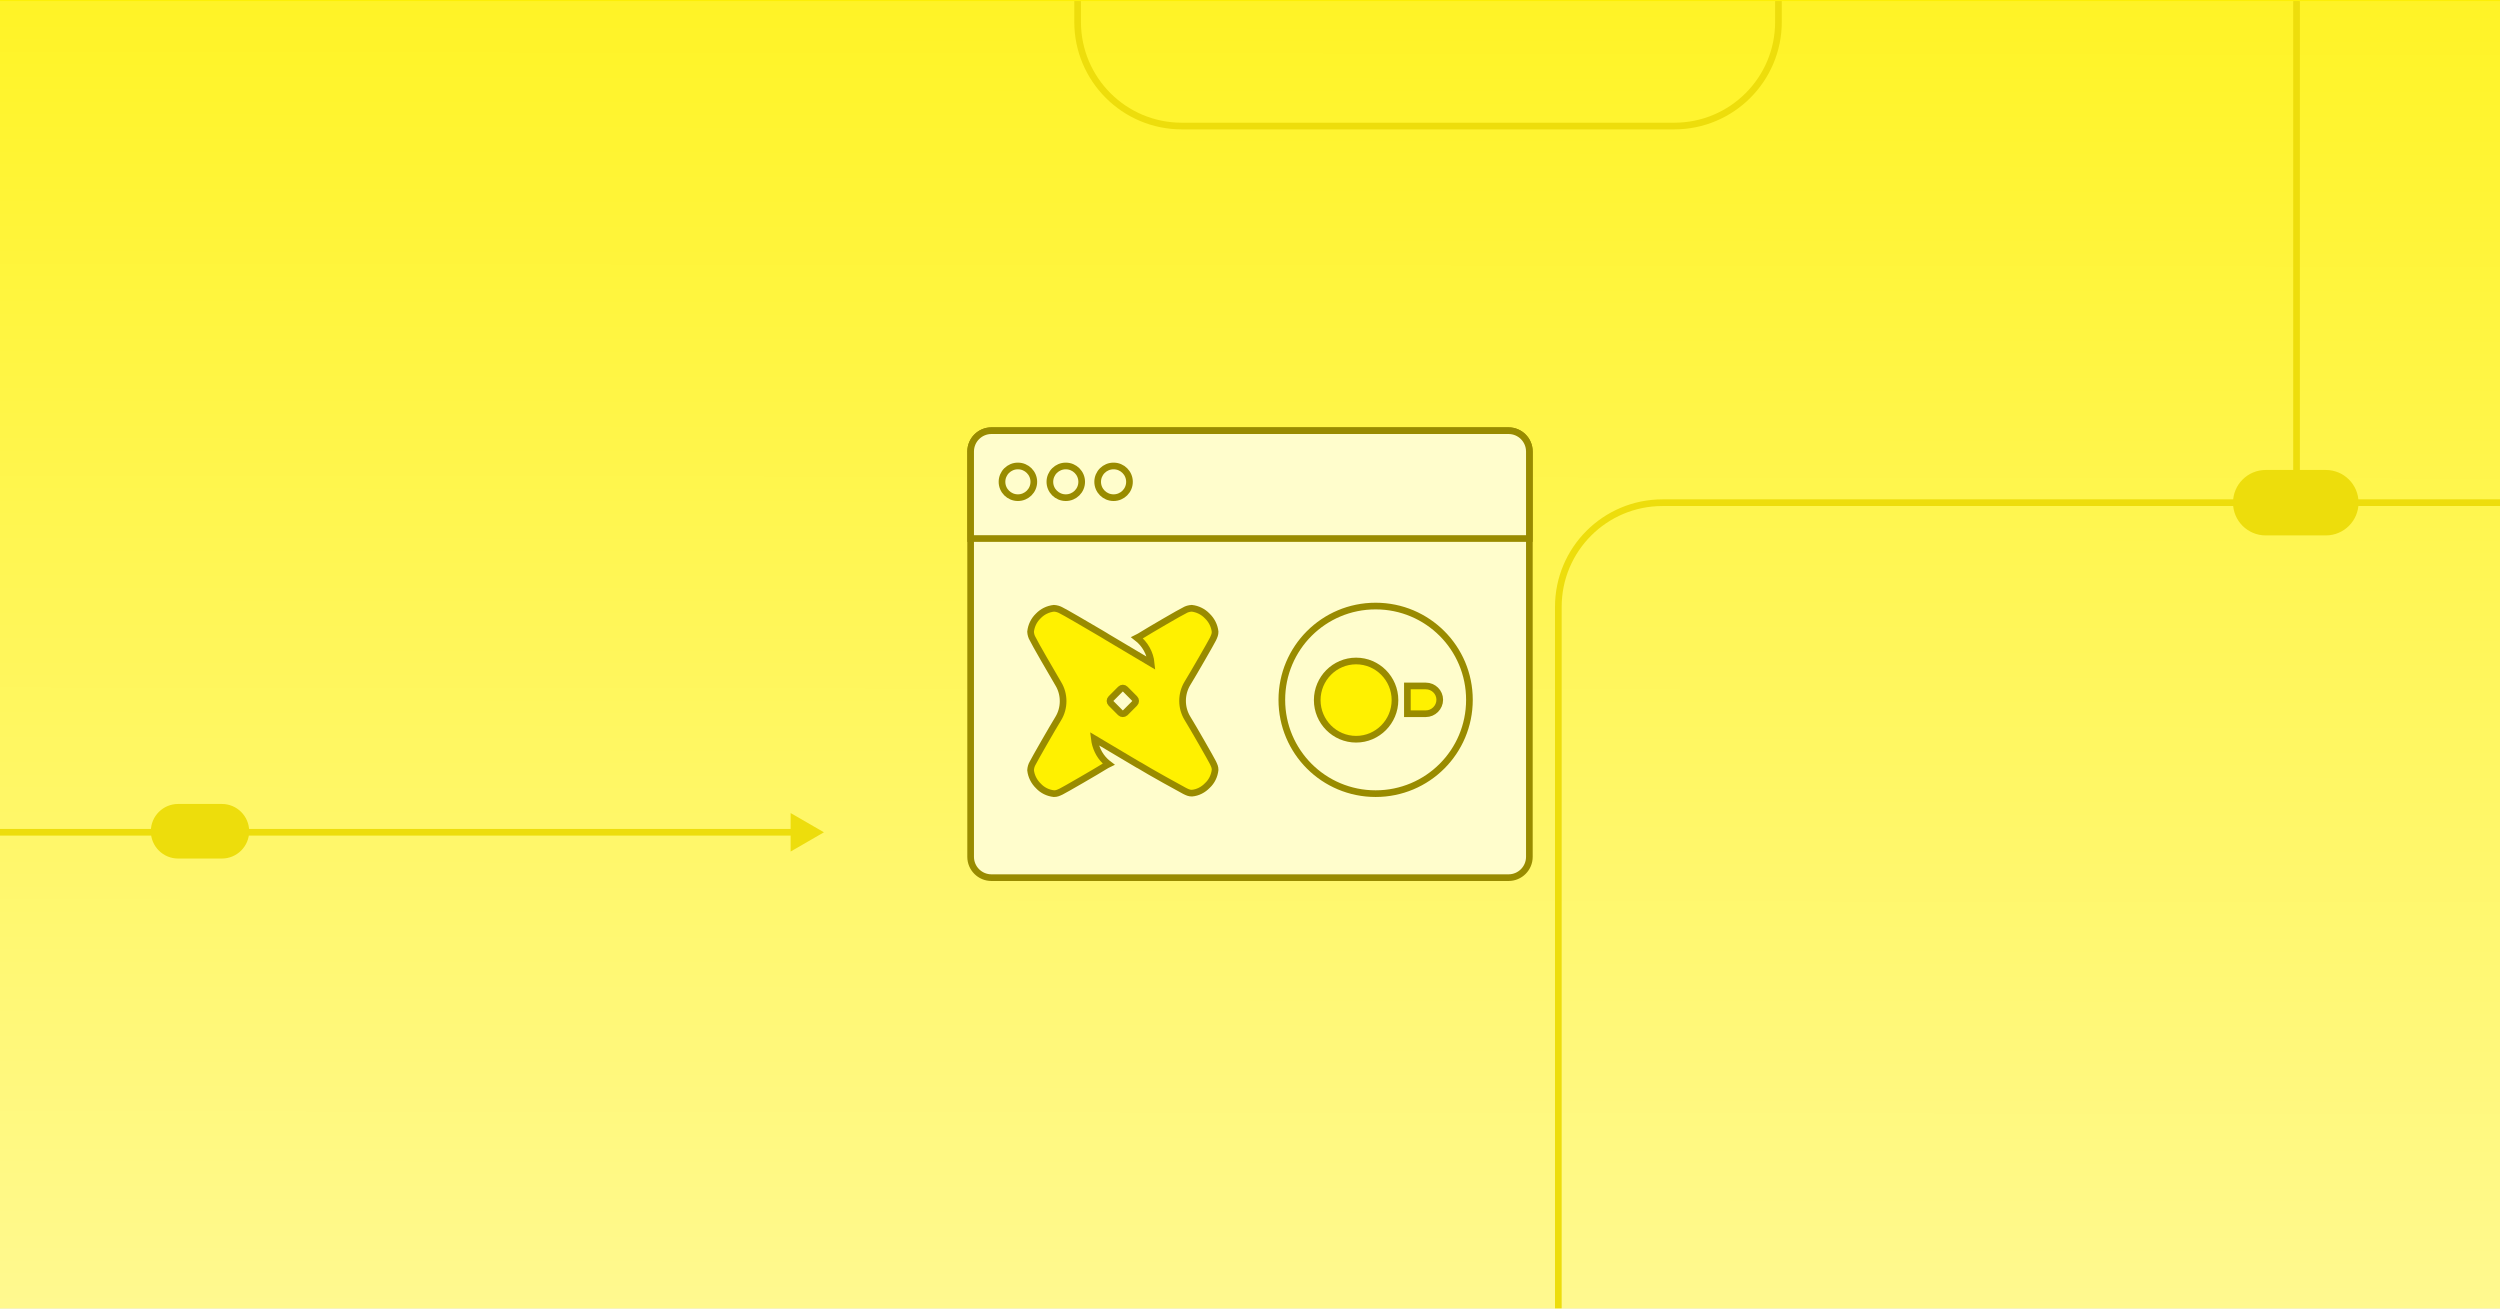
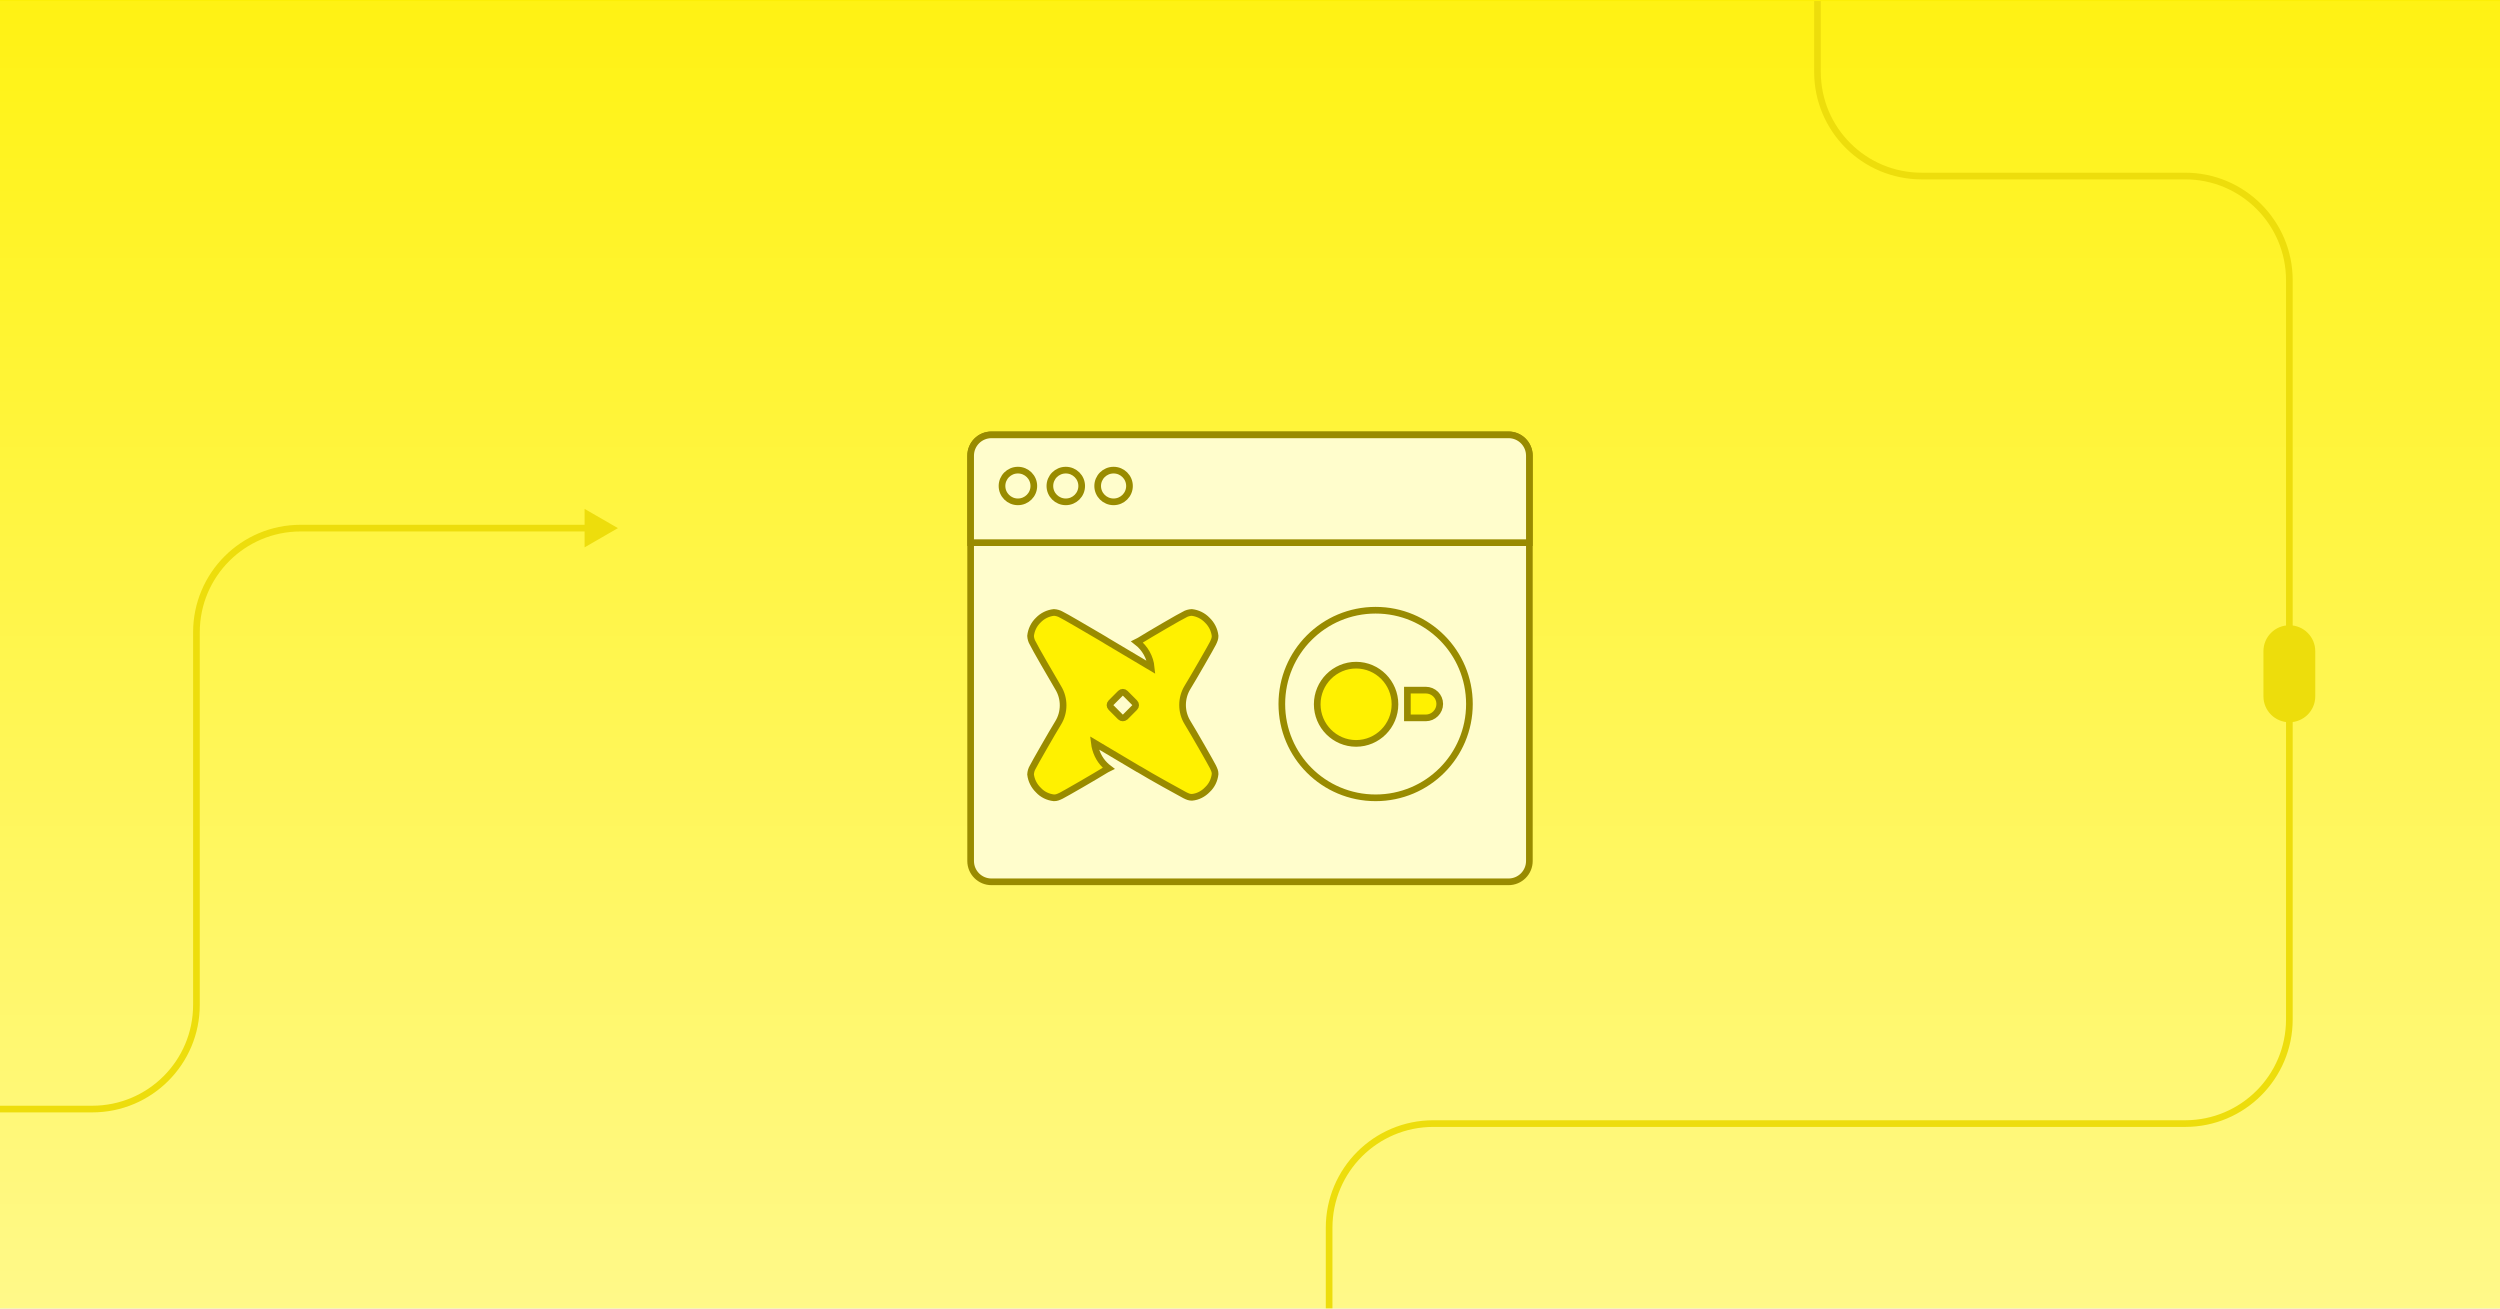
- <svg xmlns="http://www.w3.org/2000/svg" width="1200" height="628" fill="none" viewBox="0 0 1200 628">
-   <linearGradient id="a" x1="589" x2="586.026" y1="-32.315" y2="764.571" gradientUnits="userSpaceOnUse">
-     <stop offset="0" stop-color="#fdef00" />
-     <stop offset=".939" stop-color="#fffaa3" />
-   </linearGradient>
-   <linearGradient id="b" x1="587" x2="585.813" y1="-229.091" y2="745.549" gradientUnits="userSpaceOnUse">
-     <stop offset="0" stop-color="#fff100" />
-     <stop offset=".939" stop-color="#fffa99" />
-   </linearGradient>
-   <clipPath id="c">
-     <path d="m0 0h1200v628h-1200z" />
-   </clipPath>
-   <clipPath id="d">
-     <path d="m0 .5h1200v630h-1200z" />
-   </clipPath>
-   <g clip-path="url(#c)">
-     <path fill="url(#a)" d="m0 0h1200v628h-1200z" />
-     <g clip-path="url(#d)">
-       <path fill="url(#b)" d="m0 0h1200v630h-1200z" transform="translate(0 .5)" />
-       <path fill="#eddd0c" d="m395.5 399.5-16-9.238v18.476zm-14.4 0v-1.6h-462.1v1.6 1.6h462.1z" />
-       <path stroke="#eddd0c" stroke-width="3.2" d="m1102.34-22.422v266.128" />
-       <path fill="#eddd0c" d="m854.792-80.46c-.624-.625-1.638-.625-2.262 0l-10.183 10.182c-.625.625-.625 1.638 0 2.263s1.638.625 2.263 0l9.051-9.051 9.051 9.051c.625.625 1.638.625 2.263 0s.625-1.638 0-2.263zm-337.536-15.869h-1.6v106.829h1.6 1.6v-106.829zm50 156.829v1.6l236.405 0v-1.6-1.6l-236.405-0zm286.405-50h1.6v-89.829h-1.6-1.6v89.829zm-50 50v1.6c28.498 0 51.6-23.102 51.6-51.6h-1.6-1.6c0 26.731-21.669 48.4-48.4 48.4zm-286.405-50h-1.6c0 28.498 23.102 51.6 51.6 51.6v-1.6-1.6c-26.731 0-48.4-21.669-48.4-48.4z" />
-       <g stroke="#eddd0c" stroke-width="3.2">
-         <path d="m748 665.671v-374.378c0-27.614 22.386-50 50-50h480.58" />
-         <rect width="23" height="44" x="74" y="410.5" fill="#eddd0c" rx="11.5" transform="matrix(0 -1 1 0 -336.5 484.5)" />
-         <rect width="57.063" height="28.223" x="1073.44" y="227.182" fill="#eddd0c" rx="14.111" />
-       </g>
+ <svg xmlns="http://www.w3.org/2000/svg" width="1200" height="628" viewBox="0 0 1200 628" fill="none">
+   <g clip-path="url(#clip0_18279_11953)">
+     <rect width="1200" height="628" fill="url(#paint0_linear_18279_11953)" />
+     <g clip-path="url(#clip1_18279_11953)">
+       <rect width="1200" height="630" transform="translate(0 0.5)" fill="url(#paint1_linear_18279_11953)" />
+       <path d="M872.387 -157.139L872.387 34.499C872.387 62.113 894.773 84.499 922.387 84.499L1048.89 84.499C1076.5 84.499 1098.89 106.885 1098.89 134.499L1098.89 489.322C1098.89 516.937 1076.5 539.322 1048.89 539.322L687.976 539.322C660.362 539.322 637.976 561.708 637.976 589.322L637.976 709.4" stroke="#EDDD0C" stroke-width="3.2" stroke-linejoin="round" />
+       <path d="M-55.242 533.948C-56.126 533.948 -56.842 533.232 -56.842 532.348C-56.842 531.464 -56.126 530.748 -55.242 530.748L-55.242 532.348L-55.242 533.948ZM296.603 253.501L280.603 262.739L280.603 244.264L296.603 253.501ZM94.291 303.501L92.691 303.501L94.291 303.501ZM144.291 253.501L144.291 255.101L144.291 253.501ZM44.291 532.348L44.291 533.948L44.291 532.348ZM-55.242 532.348L-55.242 530.748L44.291 530.748L44.291 532.348L44.291 533.948L-55.242 533.948L-55.242 532.348ZM94.291 482.348L92.691 482.348L92.691 303.501L94.291 303.501L95.891 303.501L95.891 482.348L94.291 482.348ZM144.291 253.501L144.291 251.901L282.203 251.901L282.203 253.501L282.203 255.101L144.291 255.101L144.291 253.501ZM94.291 303.501L92.691 303.501C92.691 275.003 115.793 251.901 144.291 251.901L144.291 253.501L144.291 255.101C117.56 255.101 95.891 276.771 95.891 303.501L94.291 303.501ZM44.291 532.348L44.291 530.748C71.022 530.748 92.691 509.079 92.691 482.348L94.291 482.348L95.891 482.348C95.891 510.846 72.789 533.948 44.291 533.948L44.291 532.348Z" fill="#EDDD0C" />
+       <rect x="1088.05" y="301.731" width="21.675" height="43.349" rx="10.837" fill="#EDDD0C" stroke="#EDDD0C" stroke-width="3.2" />
    </g>
-     <g stroke="#998b00" stroke-miterlimit="10" stroke-width="3.2">
-       <rect width="268.19" height="214.552" x="465.904" y="206.725" fill="#fffdcc" rx="10" />
-       <path fill="#fffdcc" d="m465.904 216.725c0-5.523 4.477-10 10-10h248.19c5.523 0 10 4.477 10 10v41.756h-268.19z" />
-       <path fill="#fffdcc" d="m488.595 238.885c4.217 0 7.636-3.407 7.636-7.61 0-4.204-3.419-7.611-7.636-7.611s-7.636 3.407-7.636 7.611c0 4.203 3.419 7.61 7.636 7.61z" />
-       <path fill="#fffdcc" d="m511.575 238.885c4.218 0 7.636-3.407 7.636-7.61 0-4.204-3.418-7.611-7.636-7.611-4.217 0-7.636 3.407-7.636 7.611 0 4.203 3.419 7.61 7.636 7.61z" />
-       <path fill="#fffdcc" d="m534.515 238.885c4.217 0 7.636-3.407 7.636-7.61 0-4.204-3.419-7.611-7.636-7.611s-7.636 3.407-7.636 7.611c0 4.203 3.419 7.61 7.636 7.61z" />
-       <path fill="#fffdcc" stroke-linecap="round" d="m660.302 380.952c-24.908 0-45.023-20.115-45.023-45.023s20.115-45.023 45.023-45.023 45.023 20.115 45.023 45.023-20.115 45.023-45.023 45.023z" />
-       <path fill="#fff100" stroke-linecap="round" d="m684.377 329.26h-8.832v13.329h8.832c3.662 0 6.705-3.043 6.705-6.705 0-3.689-3.043-6.624-6.705-6.624z" />
-       <path fill="#fff100" stroke-linecap="round" d="m632.27 336.053c0 10.351 8.374 18.778 18.66 18.778 10.287 0 18.661-8.427 18.661-18.778s-8.374-18.778-18.661-18.778c-10.286 0-18.66 8.427-18.66 18.778z" />
-       <path fill="#fff100" stroke-linecap="round" d="m579.485 295.674c2.081 2.011 3.444 4.666 3.764 7.562 0 1.207-.32 2.012-1.042 3.54-.72 1.529-9.61 16.976-12.252 21.24-1.522 2.495-2.323 5.471-2.323 8.368 0 2.976.801 5.872 2.323 8.367 2.642 4.264 11.532 19.791 12.252 21.321.722 1.528 1.042 2.252 1.042 3.459-.32 2.896-1.602 5.552-3.685 7.483-2.002 2.091-4.644 3.459-7.447 3.7-1.201 0-2.002-.321-3.444-1.046-1.441-.724-17.137-9.413-21.382-12.068-.321-.161-.641-.402-1.041-.563l-20.982-12.47c.481 4.022 2.243 7.884 5.125 10.7.561.563 1.122 1.045 1.763 1.529-.481.241-1.042.483-1.523.804-4.245 2.655-19.7 11.586-21.222 12.31-1.521.725-2.241 1.046-3.523 1.046-2.884-.322-5.526-1.609-7.449-3.701-2.081-2.012-3.443-4.667-3.763-7.563.08-1.206.4-2.413 1.041-3.46.72-1.528 9.61-17.056 12.252-21.32 1.522-2.494 2.323-5.39 2.323-8.367s-.801-5.873-2.323-8.367c-2.642-4.426-11.611-19.953-12.252-21.482-.641-1.046-.961-2.253-1.041-3.46.32-2.896 1.601-5.551 3.684-7.562 2.002-2.092 4.644-3.379 7.528-3.701 1.201.08 2.402.402 3.523 1.046 1.282.563 12.573 7.16 18.579 10.7l1.363.805c.479.321.88.563 1.201.724l.64.402 21.382 12.712c-.48-4.828-2.963-9.253-6.807-12.229.481-.242 1.041-.483 1.522-.805 4.245-2.655 19.7-11.666 21.223-12.309 1.041-.644 2.242-.966 3.523-1.046 2.803.322 5.446 1.609 7.448 3.701zm-39.401 46.503 4.564-4.587c.641-.643.641-1.608 0-2.252l-4.564-4.587c-.641-.642-1.602-.642-2.243 0l-4.565 4.587c-.641.644-.641 1.609 0 2.252l4.565 4.587c.56.563 1.602.563 2.243 0z" />
-     </g>
+     <rect x="465.906" y="208.724" width="268.19" height="214.552" rx="10" fill="#FFFDCC" stroke="#998B00" stroke-width="3.2" stroke-miterlimit="10" />
+     <path d="M465.906 218.724C465.906 213.201 470.383 208.724 475.906 208.724H724.096C729.619 208.724 734.096 213.201 734.096 218.724V260.48H465.906V218.724Z" fill="#FFFDCC" stroke="#998B00" stroke-width="3.2" stroke-miterlimit="10" />
+     <path d="M488.597 240.884C492.814 240.884 496.233 237.476 496.233 233.273C496.233 229.07 492.814 225.662 488.597 225.662C484.38 225.662 480.961 229.07 480.961 233.273C480.961 237.476 484.38 240.884 488.597 240.884Z" fill="#FFFDCC" stroke="#998B00" stroke-width="3.2" stroke-miterlimit="10" />
+     <path d="M511.577 240.884C515.794 240.884 519.213 237.476 519.213 233.273C519.213 229.07 515.794 225.662 511.577 225.662C507.36 225.662 503.941 229.07 503.941 233.273C503.941 237.476 507.36 240.884 511.577 240.884Z" fill="#FFFDCC" stroke="#998B00" stroke-width="3.2" stroke-miterlimit="10" />
+     <path d="M534.519 240.884C538.736 240.884 542.155 237.476 542.155 233.273C542.155 229.07 538.736 225.662 534.519 225.662C530.302 225.662 526.883 229.07 526.883 233.273C526.883 237.476 530.302 240.884 534.519 240.884Z" fill="#FFFDCC" stroke="#998B00" stroke-width="3.2" stroke-miterlimit="10" />
+     <path d="M660.3 382.952C635.392 382.952 615.277 362.837 615.277 337.93C615.277 313.022 635.392 292.907 660.3 292.907C685.208 292.907 705.323 313.022 705.323 337.93C705.323 362.837 685.208 382.952 660.3 382.952Z" fill="#FFFDCC" stroke="#998B00" stroke-width="3.2" stroke-miterlimit="10" stroke-linecap="round" />
+     <path d="M684.375 331.259H675.543V344.589H684.375C688.037 344.589 691.08 341.546 691.08 337.884C691.08 334.194 688.037 331.259 684.375 331.259Z" fill="#FFF100" stroke="#998B00" stroke-width="3.2" stroke-miterlimit="10" stroke-linecap="round" />
+     <path d="M632.266 338.054C632.266 348.405 640.64 356.832 650.926 356.832C661.213 356.832 669.587 348.405 669.587 338.054C669.587 327.703 661.213 319.276 650.926 319.276C640.64 319.276 632.266 327.703 632.266 338.054Z" fill="#FFF100" stroke="#998B00" stroke-width="3.2" stroke-miterlimit="10" stroke-linecap="round" />
+     <path d="M579.485 297.674C581.566 299.685 582.929 302.34 583.249 305.237C583.249 306.444 582.929 307.248 582.207 308.777C581.487 310.305 572.597 325.753 569.955 330.017C568.433 332.511 567.632 335.488 567.632 338.384C567.632 341.361 568.433 344.257 569.955 346.751C572.597 351.015 581.487 366.543 582.207 368.072C582.929 369.6 583.249 370.325 583.249 371.532C582.929 374.428 581.647 377.083 579.564 379.014C577.562 381.106 574.92 382.474 572.117 382.714C570.916 382.714 570.115 382.393 568.673 381.669C567.232 380.944 551.536 372.256 547.291 369.6C546.97 369.439 546.65 369.199 546.25 369.037L525.268 356.567C525.749 360.589 527.511 364.452 530.393 367.267C530.954 367.83 531.515 368.313 532.156 368.797C531.675 369.037 531.114 369.279 530.633 369.6C526.388 372.256 510.933 381.186 509.411 381.911C507.89 382.635 507.17 382.956 505.888 382.956C503.004 382.635 500.362 381.348 498.439 379.255C496.358 377.243 494.996 374.589 494.676 371.693C494.756 370.486 495.076 369.279 495.717 368.232C496.437 366.704 505.327 351.177 507.969 346.912C509.491 344.418 510.292 341.522 510.292 338.545C510.292 335.569 509.491 332.672 507.969 330.178C505.327 325.753 496.358 310.225 495.717 308.696C495.076 307.65 494.756 306.444 494.676 305.237C494.996 302.34 496.277 299.685 498.36 297.674C500.362 295.582 503.004 294.295 505.888 293.973C507.089 294.054 508.29 294.375 509.411 295.019C510.693 295.582 521.984 302.18 527.99 305.72L529.353 306.524C529.832 306.846 530.233 307.087 530.554 307.248L531.194 307.65L552.576 320.362C552.096 315.535 549.613 311.109 545.769 308.133C546.25 307.892 546.81 307.65 547.291 307.329C551.536 304.674 566.991 295.663 568.514 295.019C569.555 294.375 570.756 294.054 572.037 293.973C574.84 294.295 577.483 295.582 579.485 297.674ZM540.084 344.178L544.648 339.591C545.289 338.947 545.289 337.982 544.648 337.338L540.084 332.752C539.443 332.109 538.482 332.109 537.841 332.752L533.276 337.338C532.635 337.982 532.635 338.947 533.276 339.591L537.841 344.178C538.401 344.741 539.443 344.741 540.084 344.178Z" fill="#FFF100" stroke="#998B00" stroke-width="3.2" stroke-miterlimit="10" stroke-linecap="round" />
  </g>
+   <defs>
+     <linearGradient id="paint0_linear_18279_11953" x1="589" y1="-32.315" x2="586.026" y2="764.571" gradientUnits="userSpaceOnUse">
+       <stop stop-color="#FDEF00" />
+       <stop offset="0.939" stop-color="#FFFAA3" />
+     </linearGradient>
+     <linearGradient id="paint1_linear_18279_11953" x1="587" y1="-103.981" x2="587" y2="767.01" gradientUnits="userSpaceOnUse">
+       <stop stop-color="#FFF100" />
+       <stop offset="0.939" stop-color="#FFFA99" />
+     </linearGradient>
+     <clipPath id="clip0_18279_11953">
+       <rect width="1200" height="628" fill="white" />
+     </clipPath>
+     <clipPath id="clip1_18279_11953">
+       <rect width="1200" height="630" fill="white" transform="translate(0 0.5)" />
+     </clipPath>
+   </defs>
</svg>
